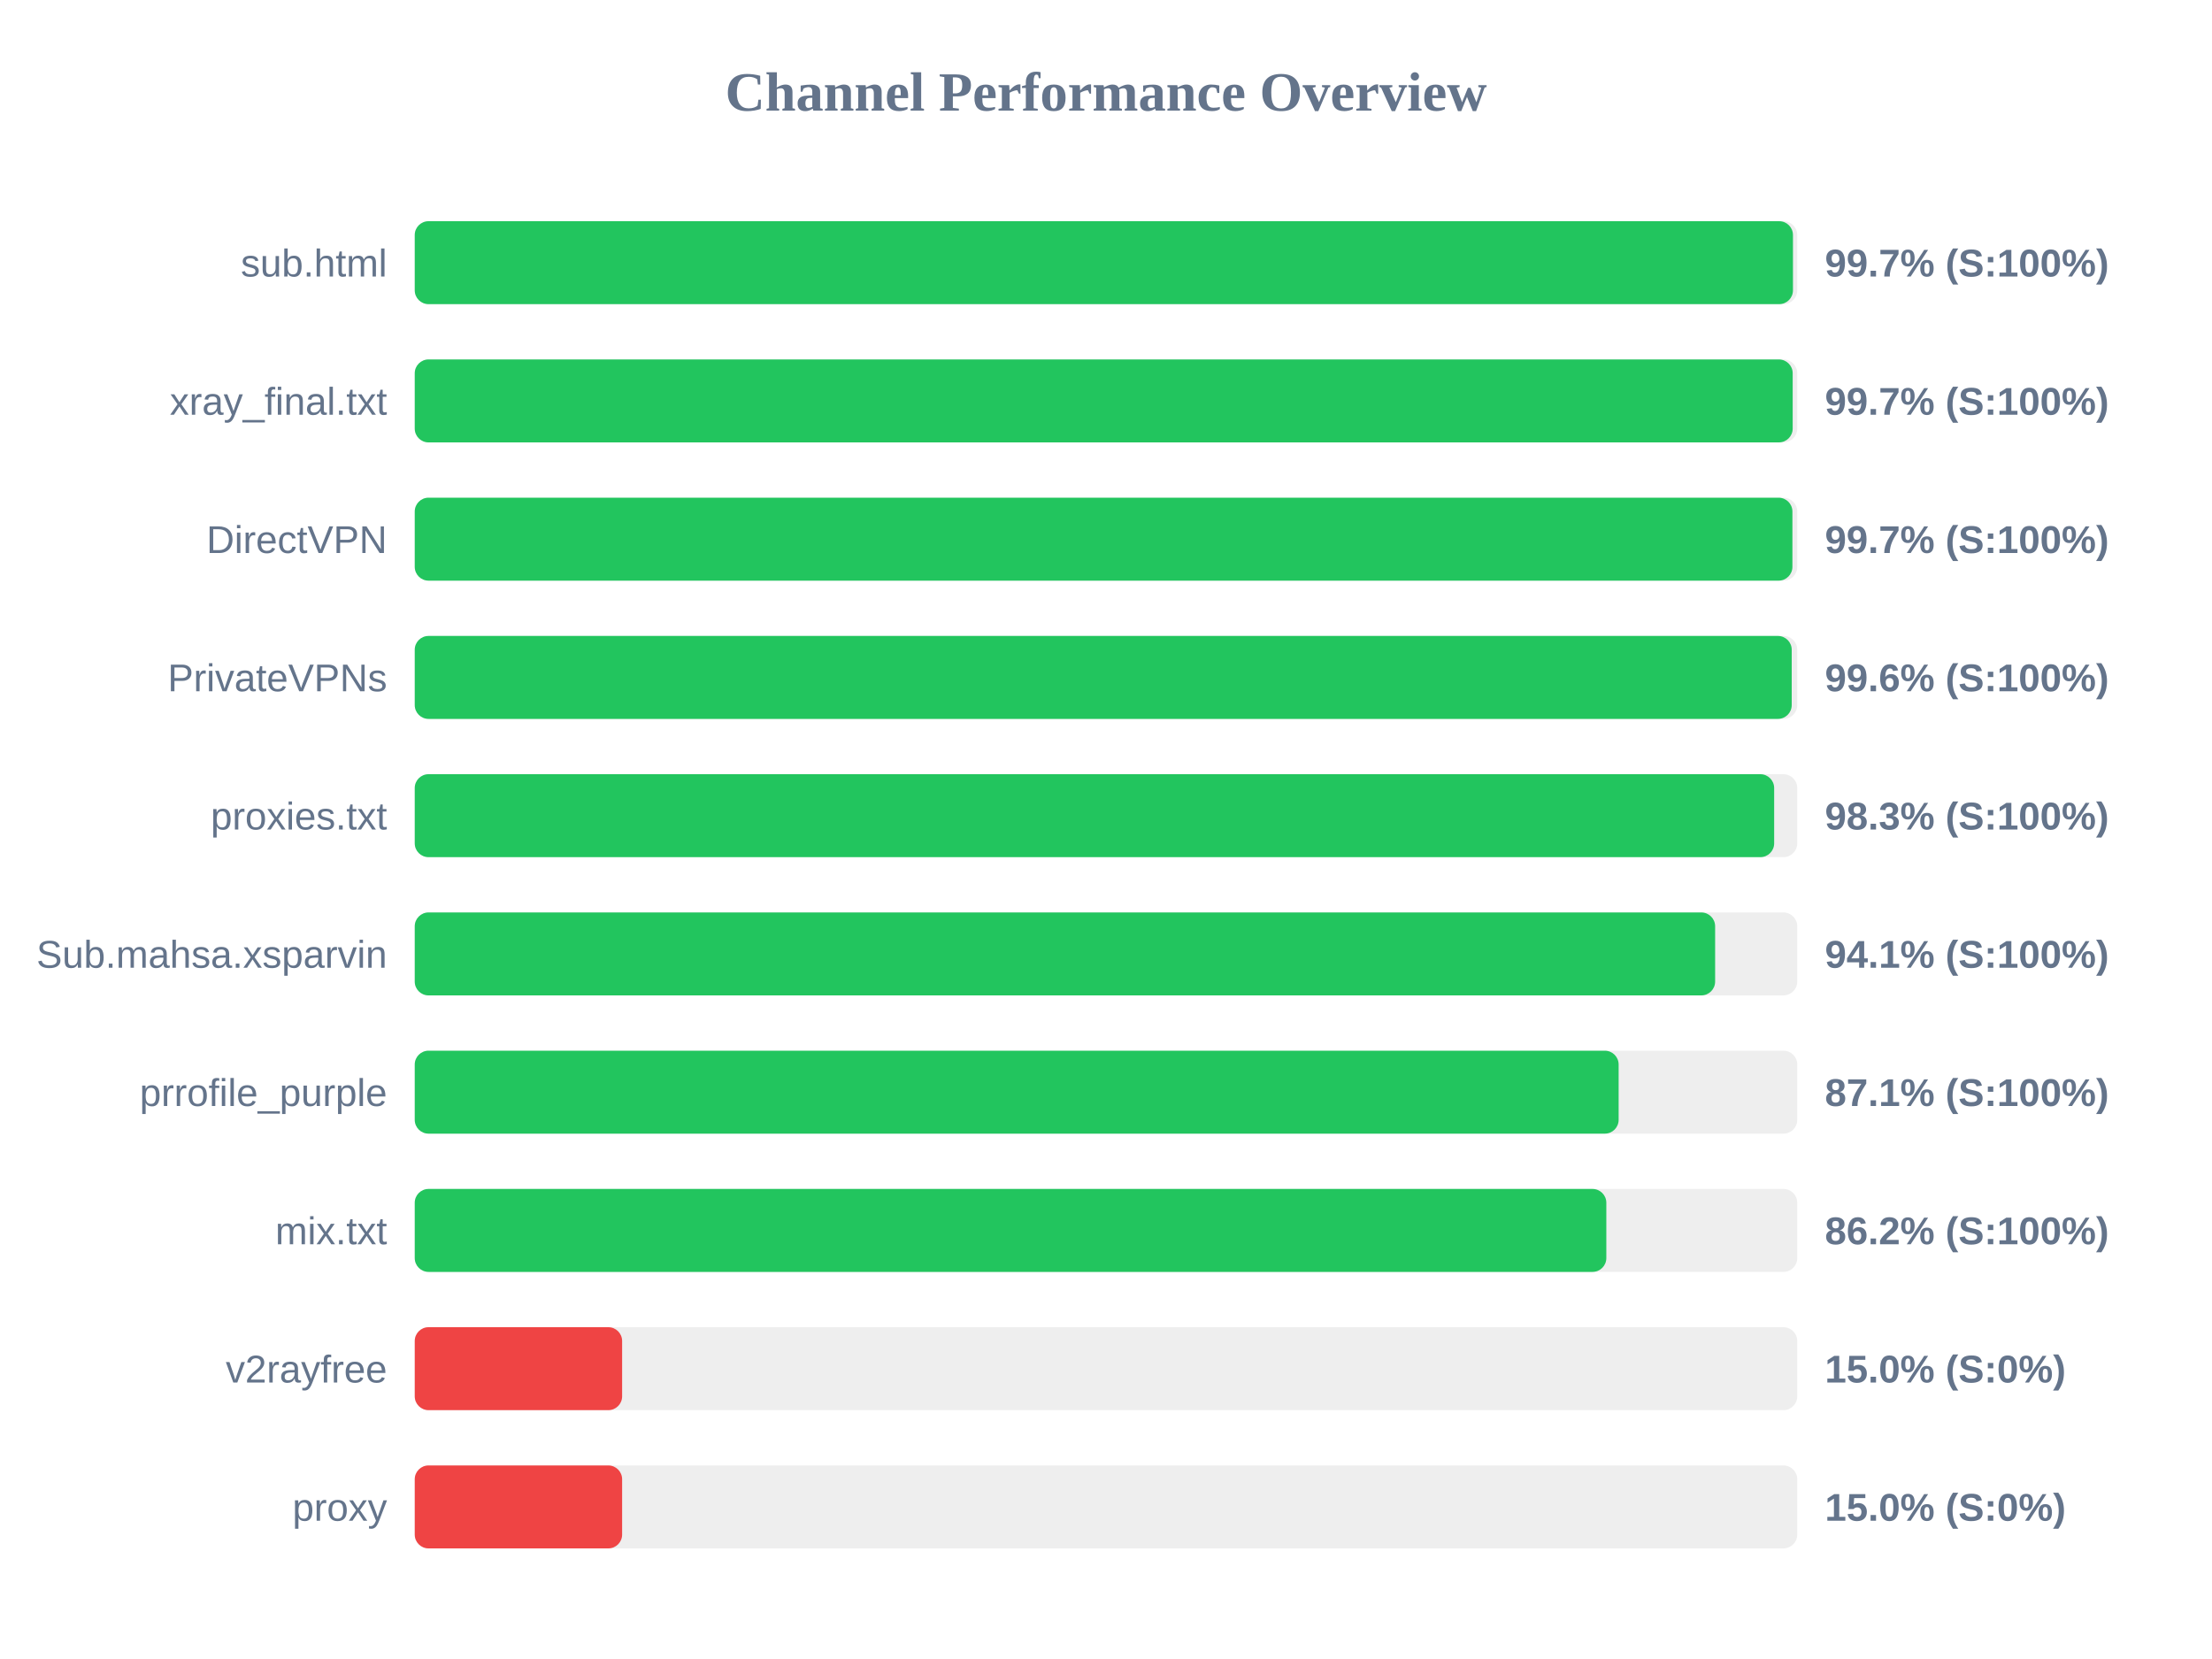
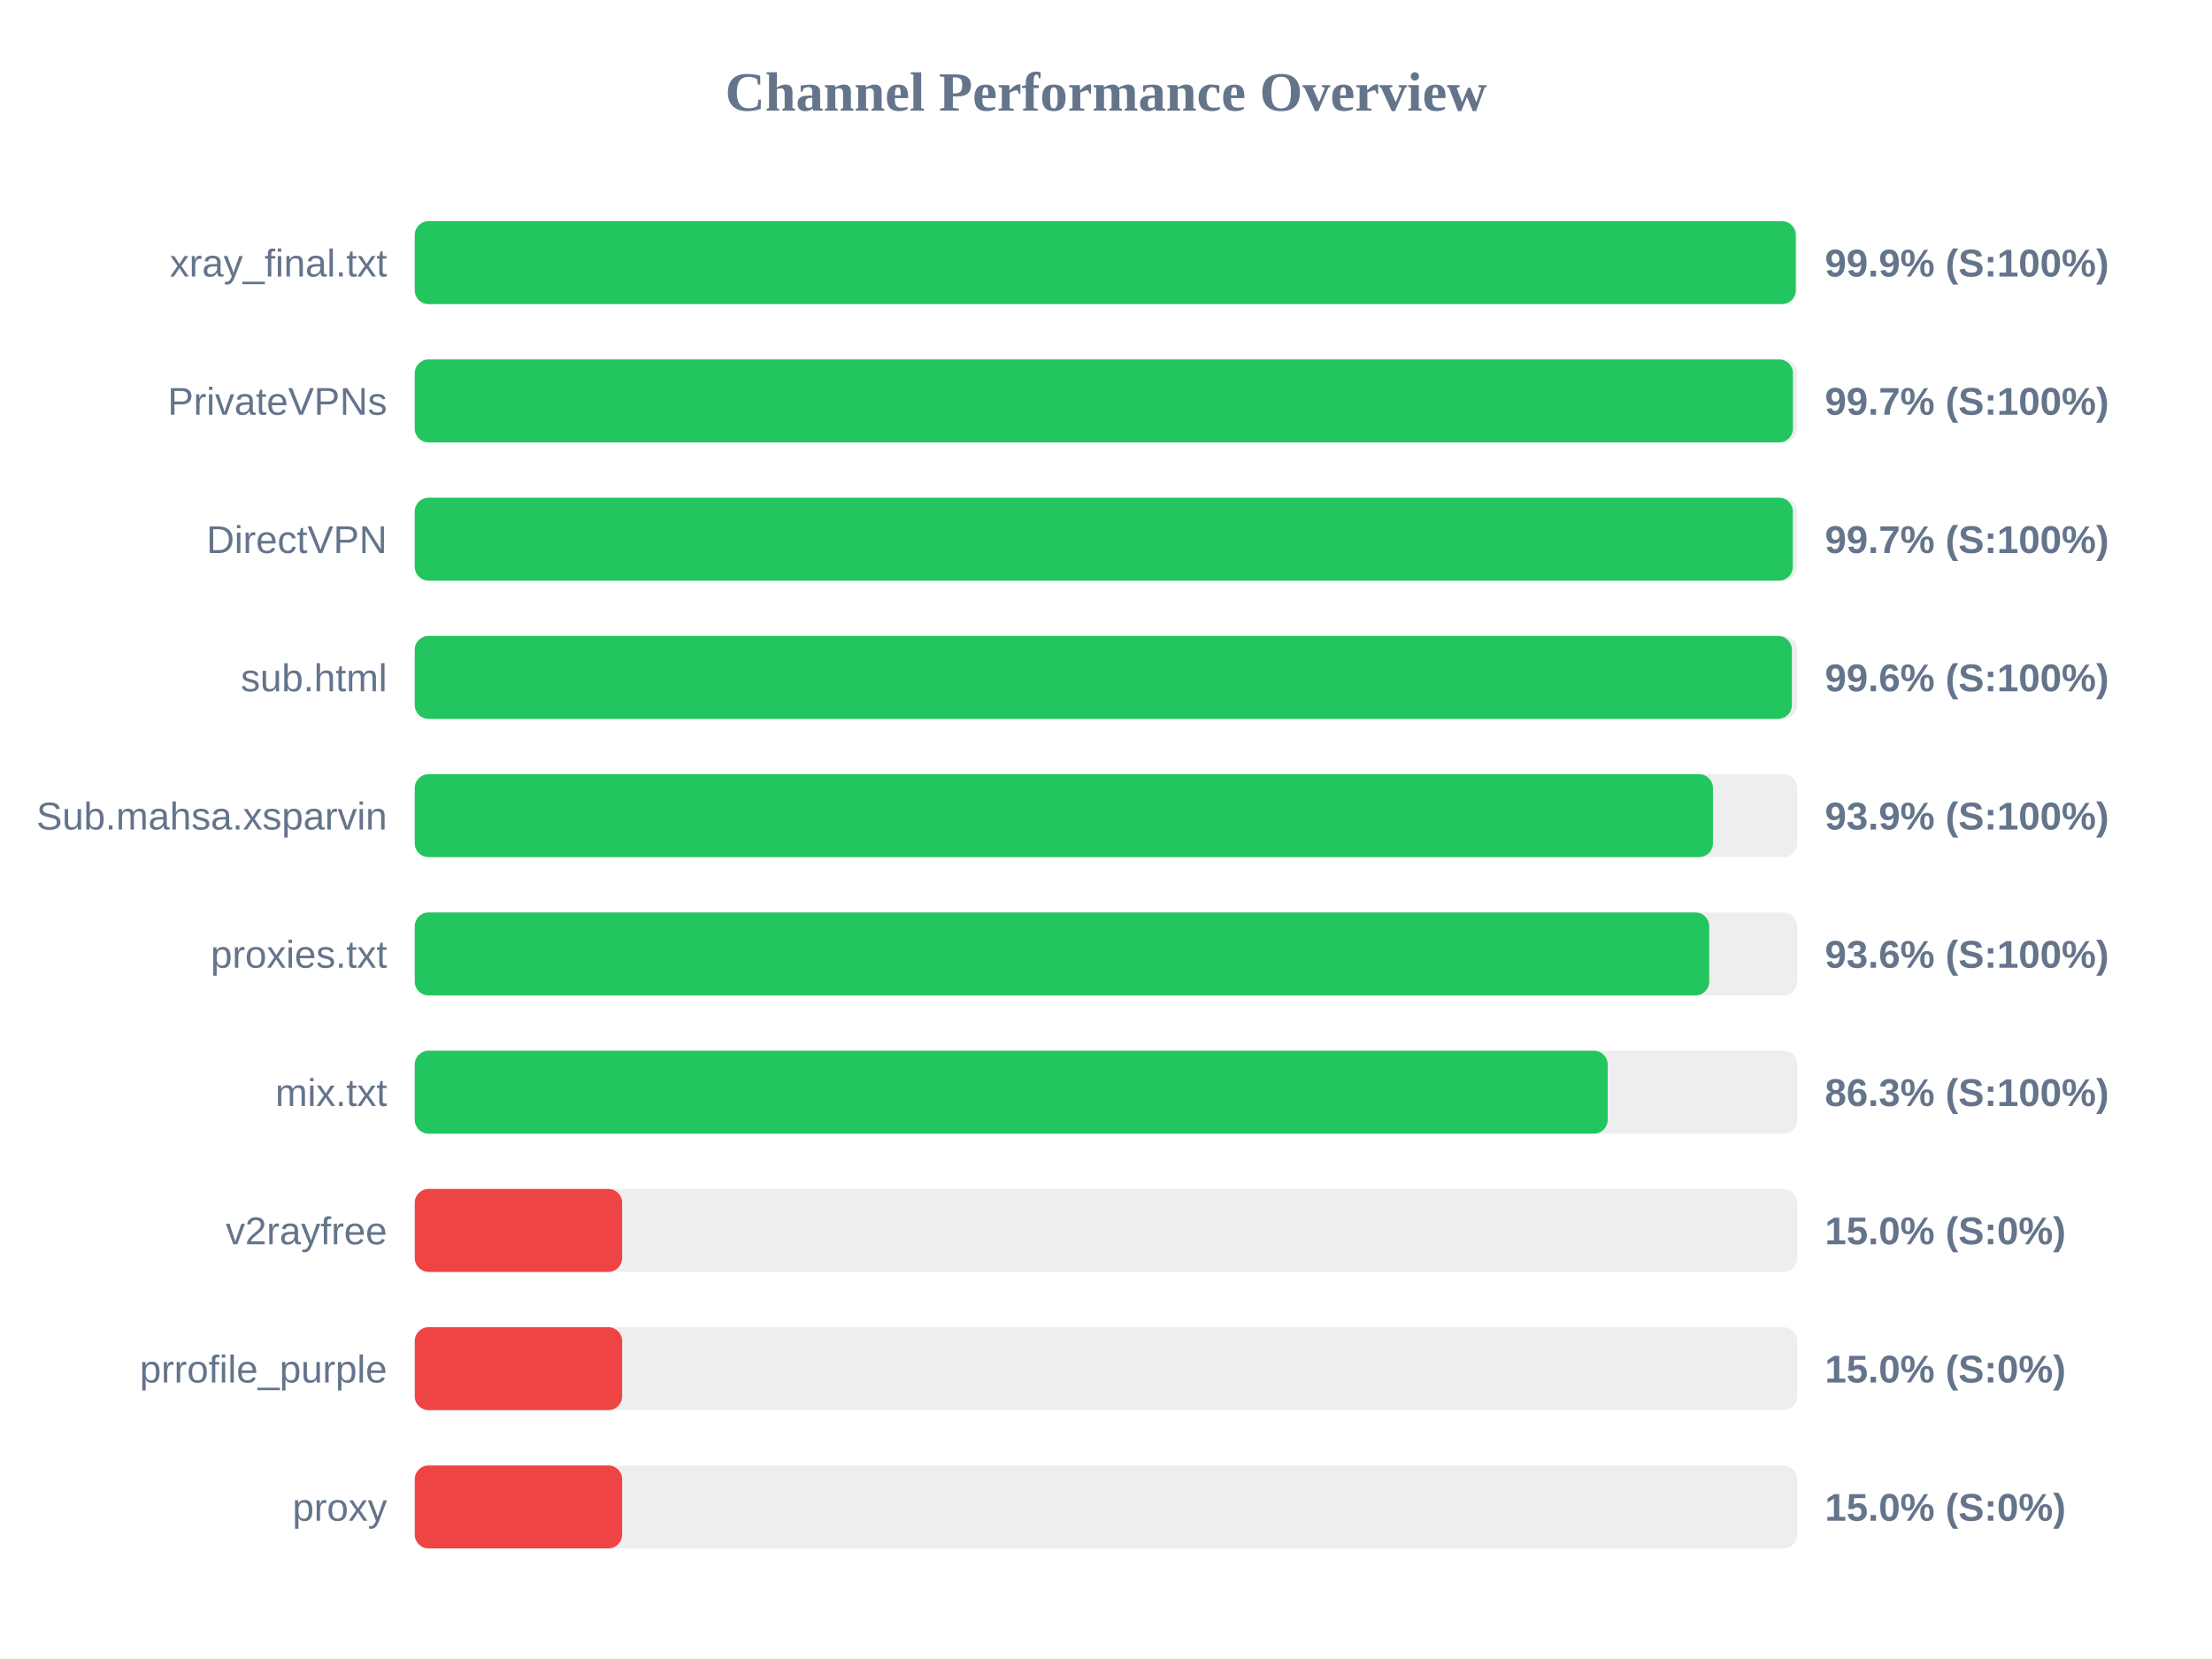
<svg xmlns="http://www.w3.org/2000/svg" width="800" height="600" version="1.1">
  <style>
        .row { font: 14px Arial; fill: #64748b; }
        .score { font: bold 14px Arial; fill: #64748b; }
    </style>
  <text x="400" y="40" text-anchor="middle" font-size="20px" font-weight="bold" fill="#64748b">Channel Performance Overview</text>
  <rect x="150" y="80" width="500" height="30" fill="#eee" rx="5" />
-   <rect x="150" y="80" width="498.45" height="30" fill="#22c55e" rx="5" />
-   <text x="140" y="100" text-anchor="end" class="row">sub.html</text>
-   <text x="660" y="100" text-anchor="start" class="score">99.7% (S:100%)</text>
+   <rect x="150" y="80" width="499.45" height="30" fill="#22c55e" rx="5" />
+   <text x="140" y="100" text-anchor="end" class="row">xray_final.txt</text>
+   <text x="660" y="100" text-anchor="start" class="score">99.9% (S:100%)</text>
  <rect x="150" y="130" width="500" height="30" fill="#eee" rx="5" />
-   <rect x="150" y="130" width="498.35" height="30" fill="#22c55e" rx="5" />
-   <text x="140" y="150" text-anchor="end" class="row">xray_final.txt</text>
+   <rect x="150" y="130" width="498.45" height="30" fill="#22c55e" rx="5" />
+   <text x="140" y="150" text-anchor="end" class="row">PrivateVPNs</text>
  <text x="660" y="150" text-anchor="start" class="score">99.7% (S:100%)</text>
  <rect x="150" y="180" width="500" height="30" fill="#eee" rx="5" />
-   <rect x="150" y="180" width="498.25" height="30" fill="#22c55e" rx="5" />
+   <rect x="150" y="180" width="498.4" height="30" fill="#22c55e" rx="5" />
  <text x="140" y="200" text-anchor="end" class="row">DirectVPN</text>
  <text x="660" y="200" text-anchor="start" class="score">99.7% (S:100%)</text>
  <rect x="150" y="230" width="500" height="30" fill="#eee" rx="5" />
-   <rect x="150" y="230" width="498.0" height="30" fill="#22c55e" rx="5" />
-   <text x="140" y="250" text-anchor="end" class="row">PrivateVPNs</text>
+   <rect x="150" y="230" width="498.05" height="30" fill="#22c55e" rx="5" />
+   <text x="140" y="250" text-anchor="end" class="row">sub.html</text>
  <text x="660" y="250" text-anchor="start" class="score">99.6% (S:100%)</text>
  <rect x="150" y="280" width="500" height="30" fill="#eee" rx="5" />
-   <rect x="150" y="280" width="491.65" height="30" fill="#22c55e" rx="5" />
-   <text x="140" y="300" text-anchor="end" class="row">proxies.txt</text>
-   <text x="660" y="300" text-anchor="start" class="score">98.3% (S:100%)</text>
+   <rect x="150" y="280" width="469.5" height="30" fill="#22c55e" rx="5" />
+   <text x="140" y="300" text-anchor="end" class="row">Sub.mahsa.xsparvin</text>
+   <text x="660" y="300" text-anchor="start" class="score">93.9% (S:100%)</text>
  <rect x="150" y="330" width="500" height="30" fill="#eee" rx="5" />
-   <rect x="150" y="330" width="470.3" height="30" fill="#22c55e" rx="5" />
-   <text x="140" y="350" text-anchor="end" class="row">Sub.mahsa.xsparvin</text>
-   <text x="660" y="350" text-anchor="start" class="score">94.1% (S:100%)</text>
+   <rect x="150" y="330" width="468.15" height="30" fill="#22c55e" rx="5" />
+   <text x="140" y="350" text-anchor="end" class="row">proxies.txt</text>
+   <text x="660" y="350" text-anchor="start" class="score">93.6% (S:100%)</text>
  <rect x="150" y="380" width="500" height="30" fill="#eee" rx="5" />
-   <rect x="150" y="380" width="435.4" height="30" fill="#22c55e" rx="5" />
-   <text x="140" y="400" text-anchor="end" class="row">prrofile_purple</text>
-   <text x="660" y="400" text-anchor="start" class="score">87.1% (S:100%)</text>
+   <rect x="150" y="380" width="431.45" height="30" fill="#22c55e" rx="5" />
+   <text x="140" y="400" text-anchor="end" class="row">mix.txt</text>
+   <text x="660" y="400" text-anchor="start" class="score">86.3% (S:100%)</text>
  <rect x="150" y="430" width="500" height="30" fill="#eee" rx="5" />
-   <rect x="150" y="430" width="430.95" height="30" fill="#22c55e" rx="5" />
-   <text x="140" y="450" text-anchor="end" class="row">mix.txt</text>
-   <text x="660" y="450" text-anchor="start" class="score">86.2% (S:100%)</text>
+   <rect x="150" y="430" width="75.0" height="30" fill="#ef4444" rx="5" />
+   <text x="140" y="450" text-anchor="end" class="row">v2rayfree</text>
+   <text x="660" y="450" text-anchor="start" class="score">15.0% (S:0%)</text>
  <rect x="150" y="480" width="500" height="30" fill="#eee" rx="5" />
  <rect x="150" y="480" width="75.0" height="30" fill="#ef4444" rx="5" />
-   <text x="140" y="500" text-anchor="end" class="row">v2rayfree</text>
+   <text x="140" y="500" text-anchor="end" class="row">prrofile_purple</text>
  <text x="660" y="500" text-anchor="start" class="score">15.0% (S:0%)</text>
  <rect x="150" y="530" width="500" height="30" fill="#eee" rx="5" />
  <rect x="150" y="530" width="75.0" height="30" fill="#ef4444" rx="5" />
  <text x="140" y="550" text-anchor="end" class="row">proxy</text>
  <text x="660" y="550" text-anchor="start" class="score">15.0% (S:0%)</text>
</svg>
